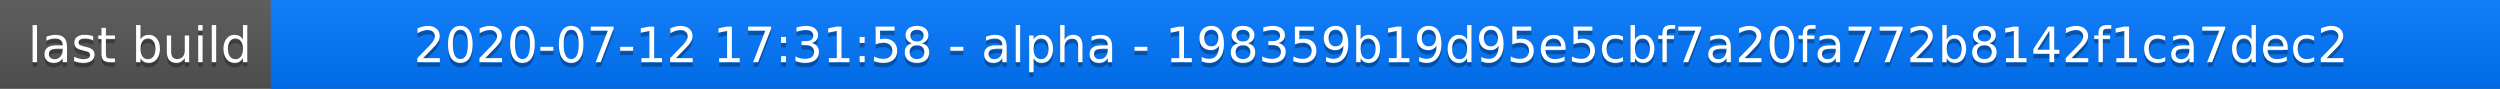
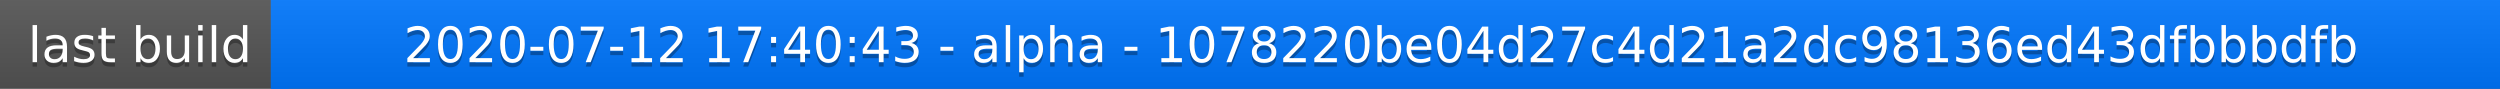
<svg xmlns="http://www.w3.org/2000/svg" width="563" height="20">
  <linearGradient id="a" x2="0" y2="100%">
    <stop offset="0" stop-color="#bbb" stop-opacity=".1" />
    <stop offset="1" stop-opacity=".1" />
  </linearGradient>
  <rect rx="0" width="563" height="20" fill="#555" />
  <rect rx="0" x="61" width="502" height="20" fill="#07f" />
  <path fill="#07f" d="M61 0h4v20h-4z" />
  <rect rx="0" width="563" height="20" fill="url(#a)" />
  <g fill="#fff" text-anchor="middle" font-family="DejaVu Sans,Verdana,Geneva,sans-serif" font-size="11">
    <text x="31.5" y="15" fill="#010101" fill-opacity=".3">last build</text>
    <text x="31.5" y="14">last build</text>
-     <text x="311" y="15" fill="#010101" fill-opacity=".3">2020-07-12 17:31:58 - alpha - 198359b19d95e5cbf7a20fa772b8142f1ca7dec2</text>
-     <text x="311" y="14">2020-07-12 17:31:58 - alpha - 198359b19d95e5cbf7a20fa772b8142f1ca7dec2</text>
+     <text x="311" y="15" fill="#010101" fill-opacity=".3">2020-07-12 17:40:43 - alpha - 1078220be04d27c4d21a2dc98136ed43dfbbbdfb</text>
+     <text x="311" y="14">2020-07-12 17:40:43 - alpha - 1078220be04d27c4d21a2dc98136ed43dfbbbdfb</text>
  </g>
</svg>
